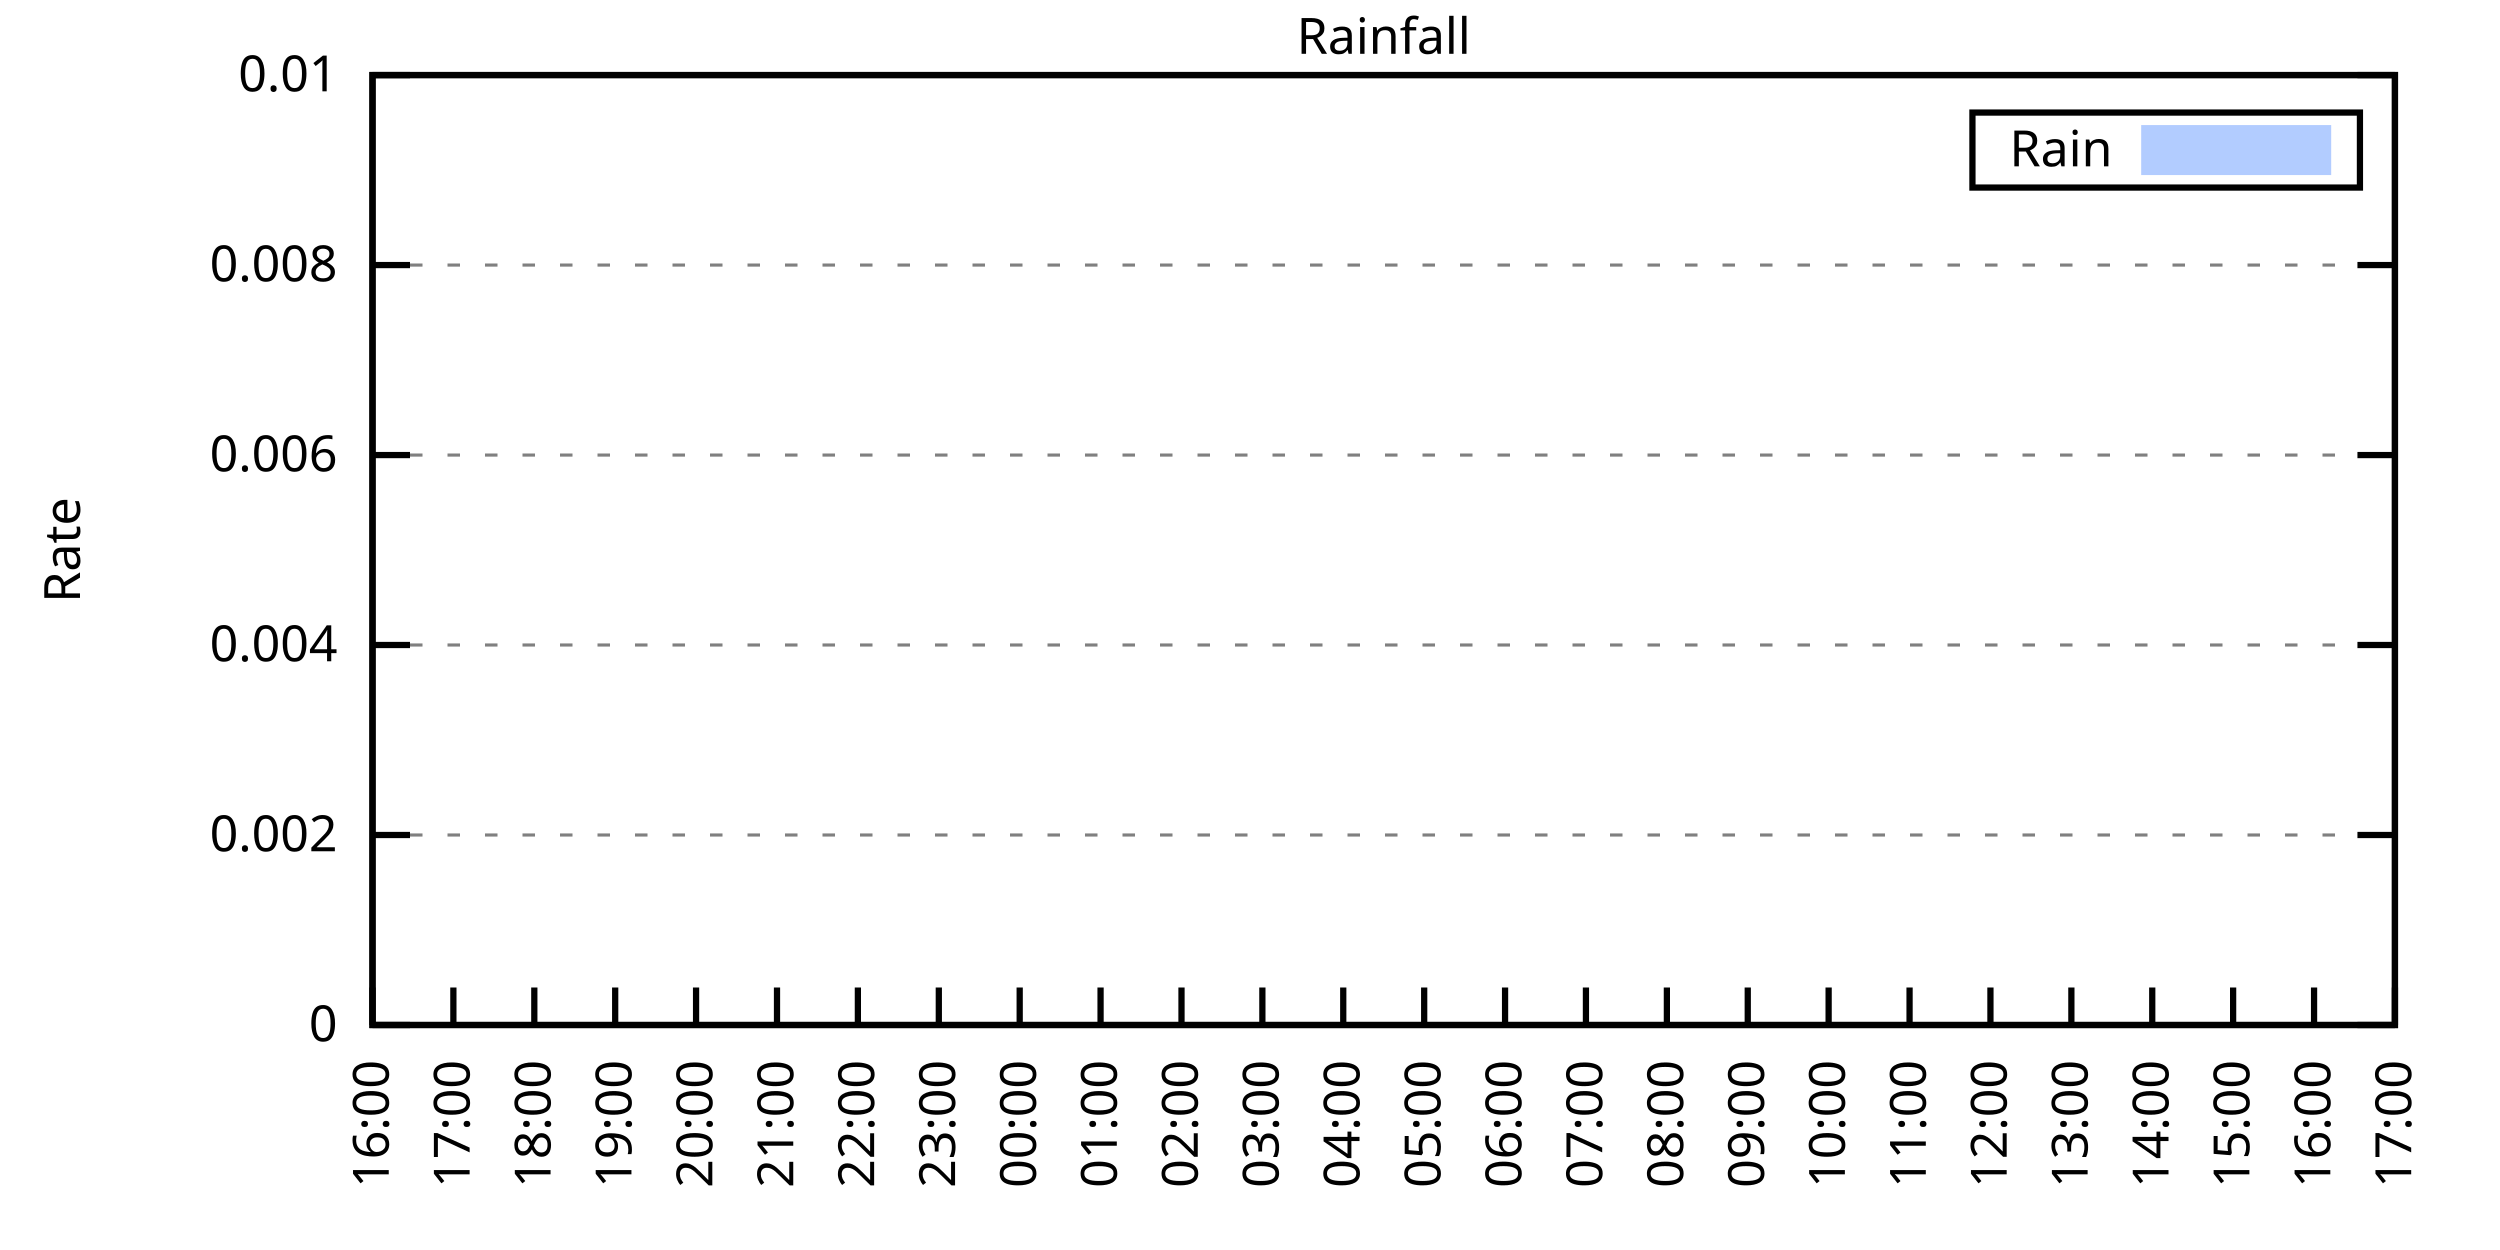
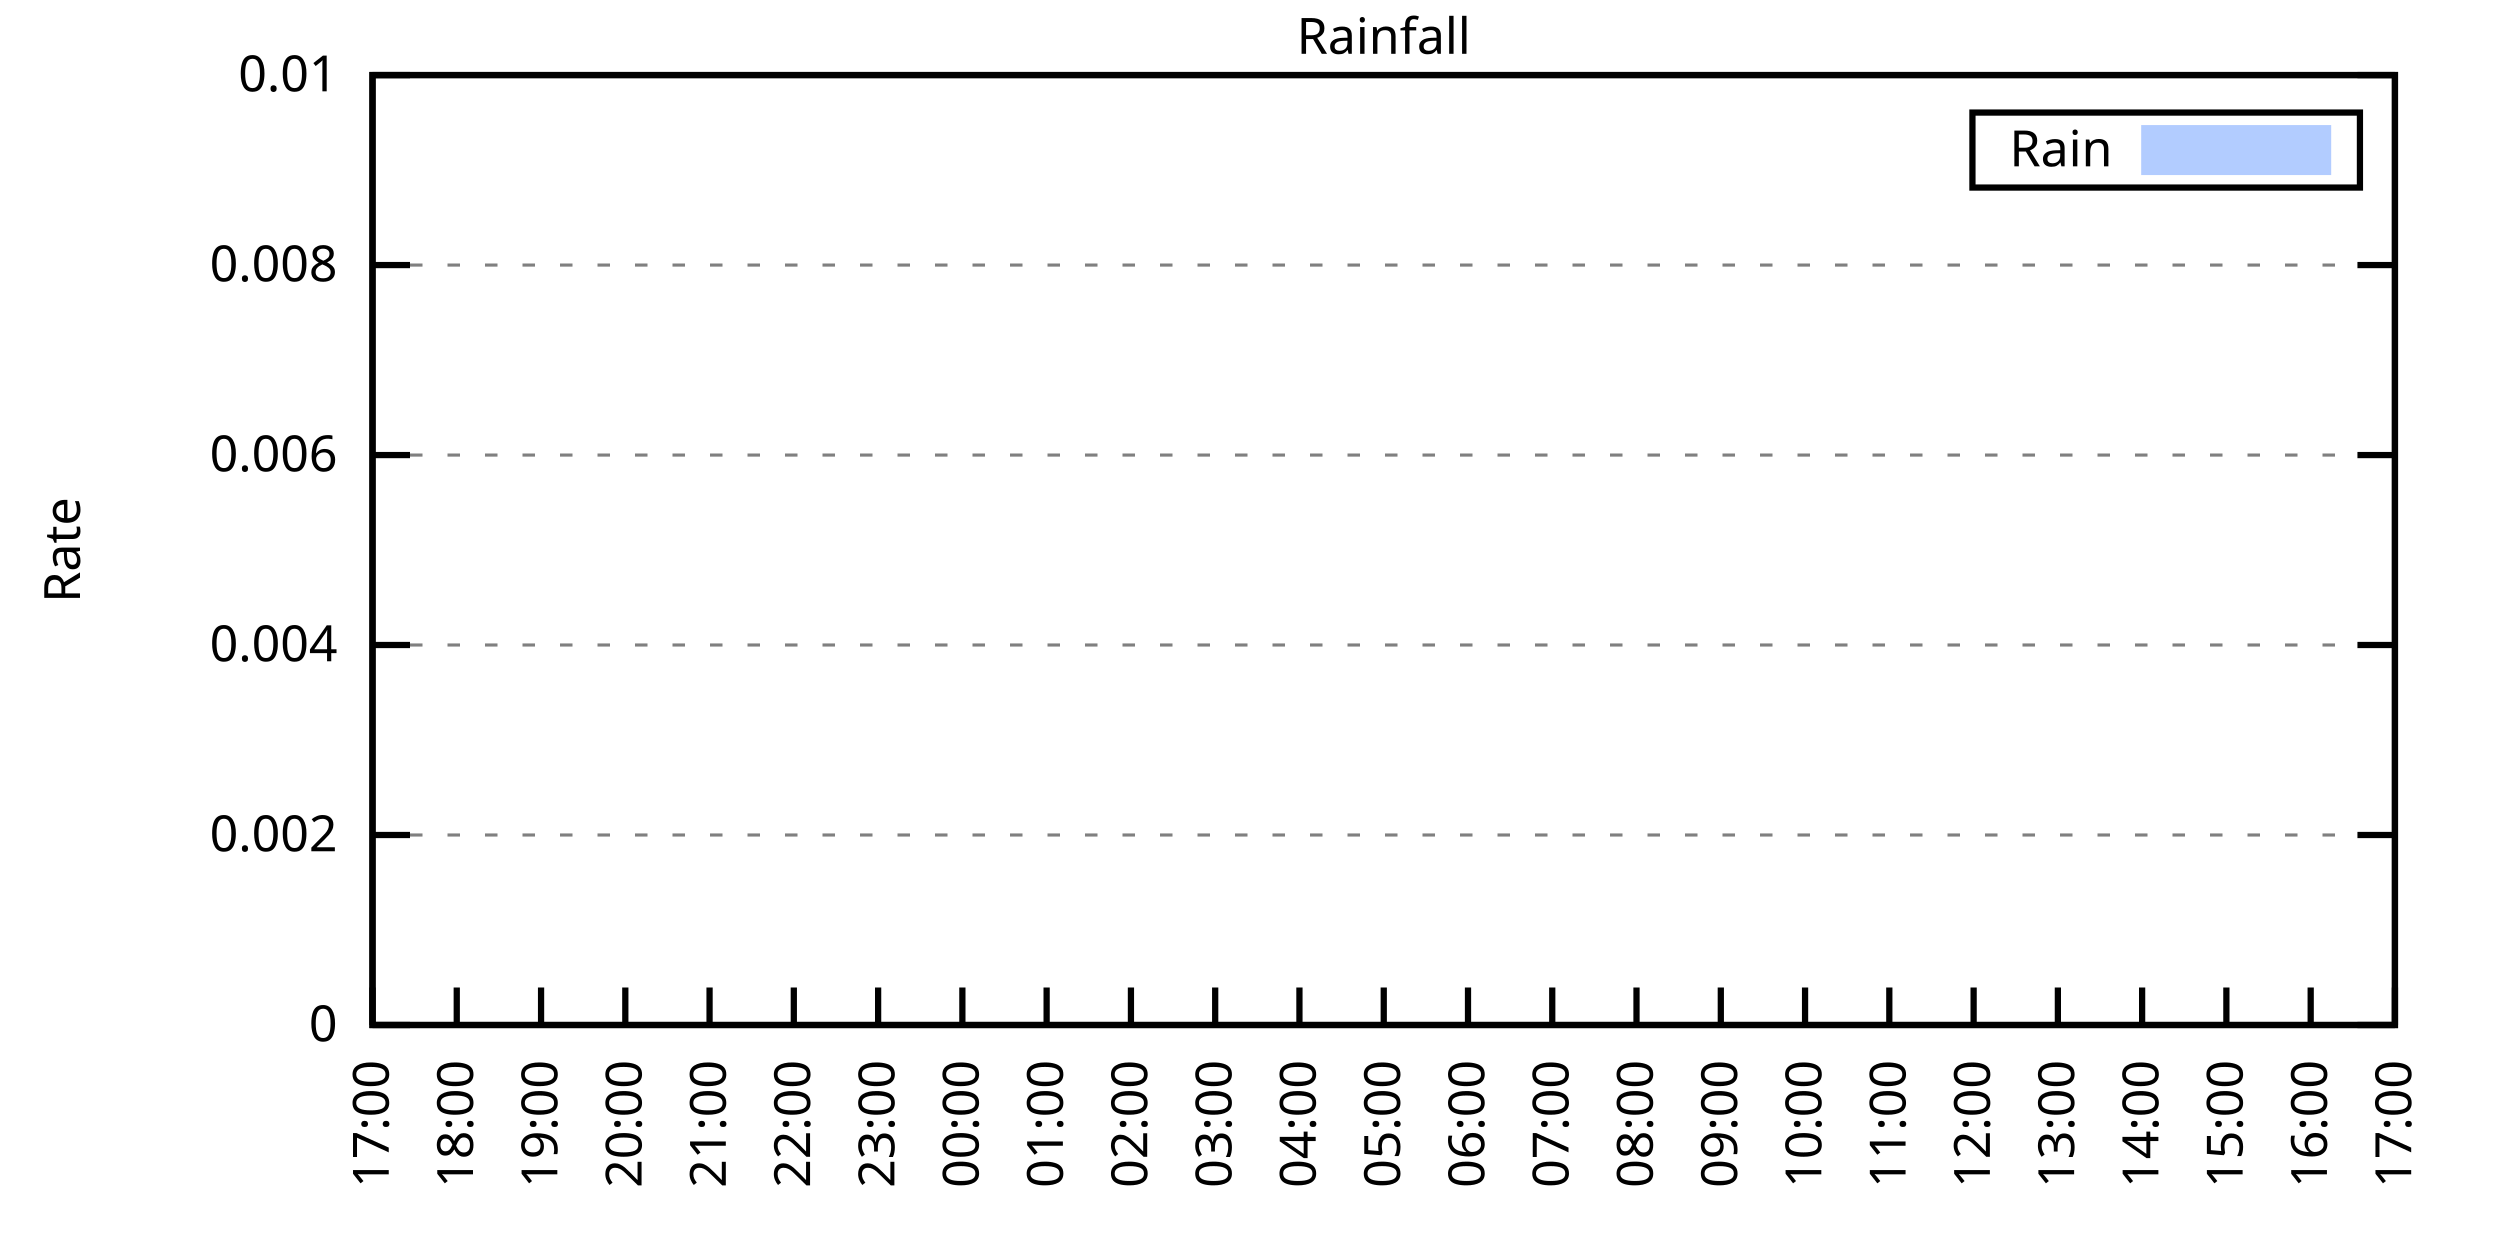
<svg xmlns="http://www.w3.org/2000/svg" xmlns:xlink="http://www.w3.org/1999/xlink" width="400" height="200" viewBox="0 0 400 200">
  <g id="gnuplot_canvas">
    <rect x="0" y="0" width="400" height="200" fill="none" />
    <defs>
      <circle id="gpDot" r="0.5" stroke-width="0.5" stroke="currentColor" />
      <path id="gpPt0" stroke-width="0.333" stroke="currentColor" d="M-1,0 h2 M0,-1 v2" />
      <path id="gpPt1" stroke-width="0.333" stroke="currentColor" d="M-1,-1 L1,1 M1,-1 L-1,1" />
      <path id="gpPt2" stroke-width="0.333" stroke="currentColor" d="M-1,0 L1,0 M0,-1 L0,1 M-1,-1 L1,1 M-1,1 L1,-1" />
      <rect id="gpPt3" stroke-width="0.333" stroke="currentColor" x="-1" y="-1" width="2" height="2" />
      <rect id="gpPt4" stroke-width="0.333" stroke="currentColor" fill="currentColor" x="-1" y="-1" width="2" height="2" />
      <circle id="gpPt5" stroke-width="0.333" stroke="currentColor" cx="0" cy="0" r="1" />
      <use xlink:href="#gpPt5" id="gpPt6" fill="currentColor" stroke="none" />
      <path id="gpPt7" stroke-width="0.333" stroke="currentColor" d="M0,-1.33 L-1.33,0.67 L1.33,0.67 z" />
      <use xlink:href="#gpPt7" id="gpPt8" fill="currentColor" stroke="none" />
      <use xlink:href="#gpPt7" id="gpPt9" stroke="currentColor" transform="rotate(180)" />
      <use xlink:href="#gpPt9" id="gpPt10" fill="currentColor" stroke="none" />
      <use xlink:href="#gpPt3" id="gpPt11" stroke="currentColor" transform="rotate(45)" />
      <use xlink:href="#gpPt11" id="gpPt12" fill="currentColor" stroke="none" />
      <path id="gpPt13" stroke-width="0.333" stroke="currentColor" d="M0,1.330 L1.265,0.411 L0.782,-1.067 L-0.782,-1.076 L-1.265,0.411 z" />
      <use xlink:href="#gpPt13" id="gpPt14" fill="currentColor" stroke="none" />
      <filter id="textbox" filterUnits="objectBoundingBox" x="0" y="0" height="1" width="1">
        <feFlood flood-color="white" flood-opacity="1" result="bgnd" />
        <feComposite in="SourceGraphic" in2="bgnd" operator="atop" />
      </filter>
      <filter id="greybox" filterUnits="objectBoundingBox" x="0" y="0" height="1" width="1">
        <feFlood flood-color="lightgrey" flood-opacity="1" result="grey" />
        <feComposite in="SourceGraphic" in2="grey" operator="atop" />
      </filter>
    </defs>
    <g fill="none" color="white" stroke="currentColor" stroke-width="1.00" stroke-linecap="butt" stroke-linejoin="miter">
</g>
    <g fill="none" color="black" stroke="currentColor" stroke-width="1.00" stroke-linecap="butt" stroke-linejoin="miter">
      <g stroke="none" shape-rendering="crispEdges">
        <polygon fill="rgb(255, 255, 255)" points="59.60,164.00 383.18,164.00 383.18,12.02 59.60,12.02 " />
      </g>
    </g>
    <g fill="none" color="black" stroke="currentColor" stroke-width="1.00" stroke-linecap="butt" stroke-linejoin="miter">
</g>
    <g fill="none" color="black" stroke="black" stroke-width="0.50" stroke-linecap="butt" stroke-linejoin="miter">
</g>
    <g fill="none" color="gray" stroke="currentColor" stroke-width="0.50" stroke-linecap="butt" stroke-linejoin="miter">
      <path stroke="gray" stroke-dasharray="2,4" class="gridline" d="M59.60,164.00 L383.19,164.00  " />
    </g>
    <g fill="none" color="gray" stroke="gray" stroke-width="1.00" stroke-linecap="butt" stroke-linejoin="miter">
</g>
    <g fill="none" color="black" stroke="currentColor" stroke-width="1.00" stroke-linecap="butt" stroke-linejoin="miter">
      <path stroke="black" d="M59.60,164.00 L65.60,164.00 M383.19,164.00 L377.19,164.00  " />
      <g transform="translate(54.00,166.60)" stroke="none" fill="black" font-family="Sans" font-size="8.00" text-anchor="end">
        <text>
          <tspan font-family="Sans"> 0</tspan>
        </text>
      </g>
    </g>
    <g fill="none" color="black" stroke="currentColor" stroke-width="1.00" stroke-linecap="butt" stroke-linejoin="miter">
</g>
    <g fill="none" color="black" stroke="black" stroke-width="0.50" stroke-linecap="butt" stroke-linejoin="miter">
</g>
    <g fill="none" color="gray" stroke="currentColor" stroke-width="0.50" stroke-linecap="butt" stroke-linejoin="miter">
      <path stroke="gray" stroke-dasharray="2,4" class="gridline" d="M59.60,133.60 L383.19,133.60  " />
    </g>
    <g fill="none" color="gray" stroke="gray" stroke-width="1.00" stroke-linecap="butt" stroke-linejoin="miter">
</g>
    <g fill="none" color="black" stroke="currentColor" stroke-width="1.00" stroke-linecap="butt" stroke-linejoin="miter">
      <path stroke="black" d="M59.60,133.60 L65.60,133.60 M383.19,133.60 L377.19,133.60  " />
      <g transform="translate(54.00,136.20)" stroke="none" fill="black" font-family="Sans" font-size="8.00" text-anchor="end">
        <text>
          <tspan font-family="Sans"> 0.002</tspan>
        </text>
      </g>
    </g>
    <g fill="none" color="black" stroke="currentColor" stroke-width="1.00" stroke-linecap="butt" stroke-linejoin="miter">
</g>
    <g fill="none" color="black" stroke="black" stroke-width="0.50" stroke-linecap="butt" stroke-linejoin="miter">
</g>
    <g fill="none" color="gray" stroke="currentColor" stroke-width="0.50" stroke-linecap="butt" stroke-linejoin="miter">
      <path stroke="gray" stroke-dasharray="2,4" class="gridline" d="M59.60,103.20 L383.19,103.20  " />
    </g>
    <g fill="none" color="gray" stroke="gray" stroke-width="1.00" stroke-linecap="butt" stroke-linejoin="miter">
</g>
    <g fill="none" color="black" stroke="currentColor" stroke-width="1.00" stroke-linecap="butt" stroke-linejoin="miter">
      <path stroke="black" d="M59.60,103.20 L65.60,103.20 M383.19,103.20 L377.19,103.20  " />
      <g transform="translate(54.00,105.80)" stroke="none" fill="black" font-family="Sans" font-size="8.00" text-anchor="end">
        <text>
          <tspan font-family="Sans"> 0.004</tspan>
        </text>
      </g>
    </g>
    <g fill="none" color="black" stroke="currentColor" stroke-width="1.00" stroke-linecap="butt" stroke-linejoin="miter">
</g>
    <g fill="none" color="black" stroke="black" stroke-width="0.50" stroke-linecap="butt" stroke-linejoin="miter">
</g>
    <g fill="none" color="gray" stroke="currentColor" stroke-width="0.50" stroke-linecap="butt" stroke-linejoin="miter">
      <path stroke="gray" stroke-dasharray="2,4" class="gridline" d="M59.60,72.81 L383.19,72.81  " />
    </g>
    <g fill="none" color="gray" stroke="gray" stroke-width="1.00" stroke-linecap="butt" stroke-linejoin="miter">
</g>
    <g fill="none" color="black" stroke="currentColor" stroke-width="1.00" stroke-linecap="butt" stroke-linejoin="miter">
      <path stroke="black" d="M59.60,72.81 L65.60,72.81 M383.19,72.81 L377.19,72.81  " />
      <g transform="translate(54.00,75.41)" stroke="none" fill="black" font-family="Sans" font-size="8.00" text-anchor="end">
        <text>
          <tspan font-family="Sans"> 0.006</tspan>
        </text>
      </g>
    </g>
    <g fill="none" color="black" stroke="currentColor" stroke-width="1.00" stroke-linecap="butt" stroke-linejoin="miter">
</g>
    <g fill="none" color="black" stroke="black" stroke-width="0.50" stroke-linecap="butt" stroke-linejoin="miter">
</g>
    <g fill="none" color="gray" stroke="currentColor" stroke-width="0.50" stroke-linecap="butt" stroke-linejoin="miter">
      <path stroke="gray" stroke-dasharray="2,4" class="gridline" d="M59.60,42.41 L383.19,42.41  " />
    </g>
    <g fill="none" color="gray" stroke="gray" stroke-width="1.00" stroke-linecap="butt" stroke-linejoin="miter">
</g>
    <g fill="none" color="black" stroke="currentColor" stroke-width="1.00" stroke-linecap="butt" stroke-linejoin="miter">
      <path stroke="black" d="M59.60,42.41 L65.60,42.41 M383.19,42.41 L377.19,42.41  " />
      <g transform="translate(54.00,45.01)" stroke="none" fill="black" font-family="Sans" font-size="8.00" text-anchor="end">
        <text>
          <tspan font-family="Sans"> 0.008</tspan>
        </text>
      </g>
    </g>
    <g fill="none" color="black" stroke="currentColor" stroke-width="1.00" stroke-linecap="butt" stroke-linejoin="miter">
</g>
    <g fill="none" color="black" stroke="black" stroke-width="0.50" stroke-linecap="butt" stroke-linejoin="miter">
</g>
    <g fill="none" color="gray" stroke="currentColor" stroke-width="0.50" stroke-linecap="butt" stroke-linejoin="miter">
      <path stroke="gray" stroke-dasharray="2,4" class="gridline" d="M59.60,12.01 L383.19,12.01  " />
    </g>
    <g fill="none" color="gray" stroke="gray" stroke-width="1.00" stroke-linecap="butt" stroke-linejoin="miter">
</g>
    <g fill="none" color="black" stroke="currentColor" stroke-width="1.00" stroke-linecap="butt" stroke-linejoin="miter">
      <path stroke="black" d="M59.60,12.01 L65.60,12.01 M383.19,12.01 L377.19,12.01  " />
      <g transform="translate(54.00,14.61)" stroke="none" fill="black" font-family="Sans" font-size="8.00" text-anchor="end">
        <text>
          <tspan font-family="Sans"> 0.01</tspan>
        </text>
      </g>
    </g>
    <g fill="none" color="black" stroke="currentColor" stroke-width="1.00" stroke-linecap="butt" stroke-linejoin="miter">
      <path stroke="black" d="M59.60,164.00 L59.60,158.00  " />
      <g transform="translate(62.20,169.60) rotate(270.00)" stroke="none" fill="black" font-family="Sans" font-size="8.00" text-anchor="end">
        <text>
-           <tspan font-family="Sans">16:00</tspan>
-         </text>
-       </g>
-     </g>
-     <g fill="none" color="black" stroke="currentColor" stroke-width="1.00" stroke-linecap="butt" stroke-linejoin="miter">
-       <path stroke="black" d="M72.54,164.00 L72.54,158.00  " />
-       <g transform="translate(75.14,169.60) rotate(270.00)" stroke="none" fill="black" font-family="Sans" font-size="8.00" text-anchor="end">
-         <text>
          <tspan font-family="Sans">17:00</tspan>
        </text>
      </g>
    </g>
    <g fill="none" color="black" stroke="currentColor" stroke-width="1.00" stroke-linecap="butt" stroke-linejoin="miter">
-       <path stroke="black" d="M85.49,164.00 L85.49,158.00  " />
-       <g transform="translate(88.09,169.60) rotate(270.00)" stroke="none" fill="black" font-family="Sans" font-size="8.00" text-anchor="end">
+       <path stroke="black" d="M73.08,164.00 L73.08,158.00  " />
+       <g transform="translate(75.68,169.60) rotate(270.00)" stroke="none" fill="black" font-family="Sans" font-size="8.00" text-anchor="end">
        <text>
          <tspan font-family="Sans">18:00</tspan>
        </text>
      </g>
    </g>
    <g fill="none" color="black" stroke="currentColor" stroke-width="1.00" stroke-linecap="butt" stroke-linejoin="miter">
-       <path stroke="black" d="M98.43,164.00 L98.43,158.00  " />
-       <g transform="translate(101.03,169.60) rotate(270.00)" stroke="none" fill="black" font-family="Sans" font-size="8.00" text-anchor="end">
+       <path stroke="black" d="M86.57,164.00 L86.57,158.00  " />
+       <g transform="translate(89.17,169.60) rotate(270.00)" stroke="none" fill="black" font-family="Sans" font-size="8.00" text-anchor="end">
        <text>
          <tspan font-family="Sans">19:00</tspan>
        </text>
      </g>
    </g>
    <g fill="none" color="black" stroke="currentColor" stroke-width="1.00" stroke-linecap="butt" stroke-linejoin="miter">
-       <path stroke="black" d="M111.37,164.00 L111.37,158.00  " />
-       <g transform="translate(113.97,169.60) rotate(270.00)" stroke="none" fill="black" font-family="Sans" font-size="8.00" text-anchor="end">
+       <path stroke="black" d="M100.05,164.00 L100.05,158.00  " />
+       <g transform="translate(102.65,169.60) rotate(270.00)" stroke="none" fill="black" font-family="Sans" font-size="8.00" text-anchor="end">
        <text>
          <tspan font-family="Sans">20:00</tspan>
        </text>
      </g>
    </g>
    <g fill="none" color="black" stroke="currentColor" stroke-width="1.00" stroke-linecap="butt" stroke-linejoin="miter">
-       <path stroke="black" d="M124.32,164.00 L124.32,158.00  " />
-       <g transform="translate(126.92,169.60) rotate(270.00)" stroke="none" fill="black" font-family="Sans" font-size="8.00" text-anchor="end">
+       <path stroke="black" d="M113.53,164.00 L113.53,158.00  " />
+       <g transform="translate(116.13,169.60) rotate(270.00)" stroke="none" fill="black" font-family="Sans" font-size="8.00" text-anchor="end">
        <text>
          <tspan font-family="Sans">21:00</tspan>
        </text>
      </g>
    </g>
    <g fill="none" color="black" stroke="currentColor" stroke-width="1.00" stroke-linecap="butt" stroke-linejoin="miter">
-       <path stroke="black" d="M137.26,164.00 L137.26,158.00  " />
-       <g transform="translate(139.86,169.60) rotate(270.00)" stroke="none" fill="black" font-family="Sans" font-size="8.00" text-anchor="end">
+       <path stroke="black" d="M127.01,164.00 L127.01,158.00  " />
+       <g transform="translate(129.61,169.60) rotate(270.00)" stroke="none" fill="black" font-family="Sans" font-size="8.00" text-anchor="end">
        <text>
          <tspan font-family="Sans">22:00</tspan>
        </text>
      </g>
    </g>
    <g fill="none" color="black" stroke="currentColor" stroke-width="1.00" stroke-linecap="butt" stroke-linejoin="miter">
-       <path stroke="black" d="M150.21,164.00 L150.21,158.00  " />
-       <g transform="translate(152.81,169.60) rotate(270.00)" stroke="none" fill="black" font-family="Sans" font-size="8.00" text-anchor="end">
+       <path stroke="black" d="M140.50,164.00 L140.50,158.00  " />
+       <g transform="translate(143.10,169.60) rotate(270.00)" stroke="none" fill="black" font-family="Sans" font-size="8.00" text-anchor="end">
        <text>
          <tspan font-family="Sans">23:00</tspan>
        </text>
      </g>
    </g>
    <g fill="none" color="black" stroke="currentColor" stroke-width="1.00" stroke-linecap="butt" stroke-linejoin="miter">
-       <path stroke="black" d="M163.15,164.00 L163.15,158.00  " />
-       <g transform="translate(165.75,169.60) rotate(270.00)" stroke="none" fill="black" font-family="Sans" font-size="8.00" text-anchor="end">
+       <path stroke="black" d="M153.98,164.00 L153.98,158.00  " />
+       <g transform="translate(156.58,169.60) rotate(270.00)" stroke="none" fill="black" font-family="Sans" font-size="8.00" text-anchor="end">
        <text>
          <tspan font-family="Sans">00:00</tspan>
        </text>
      </g>
    </g>
    <g fill="none" color="black" stroke="currentColor" stroke-width="1.00" stroke-linecap="butt" stroke-linejoin="miter">
-       <path stroke="black" d="M176.09,164.00 L176.09,158.00  " />
-       <g transform="translate(178.69,169.60) rotate(270.00)" stroke="none" fill="black" font-family="Sans" font-size="8.00" text-anchor="end">
+       <path stroke="black" d="M167.46,164.00 L167.46,158.00  " />
+       <g transform="translate(170.06,169.60) rotate(270.00)" stroke="none" fill="black" font-family="Sans" font-size="8.00" text-anchor="end">
        <text>
          <tspan font-family="Sans">01:00</tspan>
        </text>
      </g>
    </g>
    <g fill="none" color="black" stroke="currentColor" stroke-width="1.00" stroke-linecap="butt" stroke-linejoin="miter">
-       <path stroke="black" d="M189.04,164.00 L189.04,158.00  " />
-       <g transform="translate(191.64,169.60) rotate(270.00)" stroke="none" fill="black" font-family="Sans" font-size="8.00" text-anchor="end">
+       <path stroke="black" d="M180.95,164.00 L180.95,158.00  " />
+       <g transform="translate(183.55,169.60) rotate(270.00)" stroke="none" fill="black" font-family="Sans" font-size="8.00" text-anchor="end">
        <text>
          <tspan font-family="Sans">02:00</tspan>
        </text>
      </g>
    </g>
    <g fill="none" color="black" stroke="currentColor" stroke-width="1.00" stroke-linecap="butt" stroke-linejoin="miter">
-       <path stroke="black" d="M201.98,164.00 L201.98,158.00  " />
-       <g transform="translate(204.58,169.60) rotate(270.00)" stroke="none" fill="black" font-family="Sans" font-size="8.00" text-anchor="end">
+       <path stroke="black" d="M194.43,164.00 L194.43,158.00  " />
+       <g transform="translate(197.03,169.60) rotate(270.00)" stroke="none" fill="black" font-family="Sans" font-size="8.00" text-anchor="end">
        <text>
          <tspan font-family="Sans">03:00</tspan>
        </text>
      </g>
    </g>
    <g fill="none" color="black" stroke="currentColor" stroke-width="1.00" stroke-linecap="butt" stroke-linejoin="miter">
-       <path stroke="black" d="M214.92,164.00 L214.92,158.00  " />
-       <g transform="translate(217.52,169.60) rotate(270.00)" stroke="none" fill="black" font-family="Sans" font-size="8.00" text-anchor="end">
+       <path stroke="black" d="M207.91,164.00 L207.91,158.00  " />
+       <g transform="translate(210.51,169.60) rotate(270.00)" stroke="none" fill="black" font-family="Sans" font-size="8.00" text-anchor="end">
        <text>
          <tspan font-family="Sans">04:00</tspan>
        </text>
      </g>
    </g>
    <g fill="none" color="black" stroke="currentColor" stroke-width="1.00" stroke-linecap="butt" stroke-linejoin="miter">
-       <path stroke="black" d="M227.87,164.00 L227.87,158.00  " />
-       <g transform="translate(230.47,169.60) rotate(270.00)" stroke="none" fill="black" font-family="Sans" font-size="8.00" text-anchor="end">
+       <path stroke="black" d="M221.40,164.00 L221.40,158.00  " />
+       <g transform="translate(224.00,169.60) rotate(270.00)" stroke="none" fill="black" font-family="Sans" font-size="8.00" text-anchor="end">
        <text>
          <tspan font-family="Sans">05:00</tspan>
        </text>
      </g>
    </g>
    <g fill="none" color="black" stroke="currentColor" stroke-width="1.00" stroke-linecap="butt" stroke-linejoin="miter">
-       <path stroke="black" d="M240.81,164.00 L240.81,158.00  " />
-       <g transform="translate(243.41,169.60) rotate(270.00)" stroke="none" fill="black" font-family="Sans" font-size="8.00" text-anchor="end">
+       <path stroke="black" d="M234.88,164.00 L234.88,158.00  " />
+       <g transform="translate(237.48,169.60) rotate(270.00)" stroke="none" fill="black" font-family="Sans" font-size="8.00" text-anchor="end">
        <text>
          <tspan font-family="Sans">06:00</tspan>
        </text>
      </g>
    </g>
    <g fill="none" color="black" stroke="currentColor" stroke-width="1.00" stroke-linecap="butt" stroke-linejoin="miter">
-       <path stroke="black" d="M253.75,164.00 L253.75,158.00  " />
-       <g transform="translate(256.35,169.60) rotate(270.00)" stroke="none" fill="black" font-family="Sans" font-size="8.00" text-anchor="end">
+       <path stroke="black" d="M248.36,164.00 L248.36,158.00  " />
+       <g transform="translate(250.96,169.60) rotate(270.00)" stroke="none" fill="black" font-family="Sans" font-size="8.00" text-anchor="end">
        <text>
          <tspan font-family="Sans">07:00</tspan>
        </text>
      </g>
    </g>
    <g fill="none" color="black" stroke="currentColor" stroke-width="1.00" stroke-linecap="butt" stroke-linejoin="miter">
-       <path stroke="black" d="M266.70,164.00 L266.70,158.00  " />
-       <g transform="translate(269.30,169.60) rotate(270.00)" stroke="none" fill="black" font-family="Sans" font-size="8.00" text-anchor="end">
+       <path stroke="black" d="M261.84,164.00 L261.84,158.00  " />
+       <g transform="translate(264.44,169.60) rotate(270.00)" stroke="none" fill="black" font-family="Sans" font-size="8.00" text-anchor="end">
        <text>
          <tspan font-family="Sans">08:00</tspan>
        </text>
      </g>
    </g>
    <g fill="none" color="black" stroke="currentColor" stroke-width="1.00" stroke-linecap="butt" stroke-linejoin="miter">
-       <path stroke="black" d="M279.64,164.00 L279.64,158.00  " />
-       <g transform="translate(282.24,169.60) rotate(270.00)" stroke="none" fill="black" font-family="Sans" font-size="8.00" text-anchor="end">
+       <path stroke="black" d="M275.33,164.00 L275.33,158.00  " />
+       <g transform="translate(277.93,169.60) rotate(270.00)" stroke="none" fill="black" font-family="Sans" font-size="8.00" text-anchor="end">
        <text>
          <tspan font-family="Sans">09:00</tspan>
        </text>
      </g>
    </g>
    <g fill="none" color="black" stroke="currentColor" stroke-width="1.00" stroke-linecap="butt" stroke-linejoin="miter">
-       <path stroke="black" d="M292.58,164.00 L292.58,158.00  " />
-       <g transform="translate(295.18,169.60) rotate(270.00)" stroke="none" fill="black" font-family="Sans" font-size="8.00" text-anchor="end">
+       <path stroke="black" d="M288.81,164.00 L288.81,158.00  " />
+       <g transform="translate(291.41,169.60) rotate(270.00)" stroke="none" fill="black" font-family="Sans" font-size="8.00" text-anchor="end">
        <text>
          <tspan font-family="Sans">10:00</tspan>
        </text>
      </g>
    </g>
    <g fill="none" color="black" stroke="currentColor" stroke-width="1.00" stroke-linecap="butt" stroke-linejoin="miter">
-       <path stroke="black" d="M305.53,164.00 L305.53,158.00  " />
-       <g transform="translate(308.13,169.60) rotate(270.00)" stroke="none" fill="black" font-family="Sans" font-size="8.00" text-anchor="end">
+       <path stroke="black" d="M302.29,164.00 L302.29,158.00  " />
+       <g transform="translate(304.89,169.60) rotate(270.00)" stroke="none" fill="black" font-family="Sans" font-size="8.00" text-anchor="end">
        <text>
          <tspan font-family="Sans">11:00</tspan>
        </text>
      </g>
    </g>
    <g fill="none" color="black" stroke="currentColor" stroke-width="1.00" stroke-linecap="butt" stroke-linejoin="miter">
-       <path stroke="black" d="M318.47,164.00 L318.47,158.00  " />
-       <g transform="translate(321.07,169.60) rotate(270.00)" stroke="none" fill="black" font-family="Sans" font-size="8.00" text-anchor="end">
+       <path stroke="black" d="M315.78,164.00 L315.78,158.00  " />
+       <g transform="translate(318.38,169.60) rotate(270.00)" stroke="none" fill="black" font-family="Sans" font-size="8.00" text-anchor="end">
        <text>
          <tspan font-family="Sans">12:00</tspan>
        </text>
      </g>
    </g>
    <g fill="none" color="black" stroke="currentColor" stroke-width="1.00" stroke-linecap="butt" stroke-linejoin="miter">
-       <path stroke="black" d="M331.42,164.00 L331.42,158.00  " />
-       <g transform="translate(334.02,169.60) rotate(270.00)" stroke="none" fill="black" font-family="Sans" font-size="8.00" text-anchor="end">
+       <path stroke="black" d="M329.26,164.00 L329.26,158.00  " />
+       <g transform="translate(331.86,169.60) rotate(270.00)" stroke="none" fill="black" font-family="Sans" font-size="8.00" text-anchor="end">
        <text>
          <tspan font-family="Sans">13:00</tspan>
        </text>
      </g>
    </g>
    <g fill="none" color="black" stroke="currentColor" stroke-width="1.00" stroke-linecap="butt" stroke-linejoin="miter">
-       <path stroke="black" d="M344.36,164.00 L344.36,158.00  " />
-       <g transform="translate(346.96,169.60) rotate(270.00)" stroke="none" fill="black" font-family="Sans" font-size="8.00" text-anchor="end">
+       <path stroke="black" d="M342.74,164.00 L342.74,158.00  " />
+       <g transform="translate(345.34,169.60) rotate(270.00)" stroke="none" fill="black" font-family="Sans" font-size="8.00" text-anchor="end">
        <text>
          <tspan font-family="Sans">14:00</tspan>
        </text>
      </g>
    </g>
    <g fill="none" color="black" stroke="currentColor" stroke-width="1.00" stroke-linecap="butt" stroke-linejoin="miter">
-       <path stroke="black" d="M357.30,164.00 L357.30,158.00  " />
-       <g transform="translate(359.90,169.60) rotate(270.00)" stroke="none" fill="black" font-family="Sans" font-size="8.00" text-anchor="end">
+       <path stroke="black" d="M356.22,164.00 L356.22,158.00  " />
+       <g transform="translate(358.82,169.60) rotate(270.00)" stroke="none" fill="black" font-family="Sans" font-size="8.00" text-anchor="end">
        <text>
          <tspan font-family="Sans">15:00</tspan>
        </text>
      </g>
    </g>
    <g fill="none" color="black" stroke="currentColor" stroke-width="1.00" stroke-linecap="butt" stroke-linejoin="miter">
-       <path stroke="black" d="M370.25,164.00 L370.25,158.00  " />
-       <g transform="translate(372.85,169.60) rotate(270.00)" stroke="none" fill="black" font-family="Sans" font-size="8.00" text-anchor="end">
+       <path stroke="black" d="M369.71,164.00 L369.71,158.00  " />
+       <g transform="translate(372.31,169.60) rotate(270.00)" stroke="none" fill="black" font-family="Sans" font-size="8.00" text-anchor="end">
        <text>
          <tspan font-family="Sans">16:00</tspan>
        </text>
      </g>
    </g>
    <g fill="none" color="black" stroke="currentColor" stroke-width="1.00" stroke-linecap="butt" stroke-linejoin="miter">
      <path stroke="black" d="M383.19,164.00 L383.19,158.00  " />
      <g transform="translate(385.79,169.60) rotate(270.00)" stroke="none" fill="black" font-family="Sans" font-size="8.00" text-anchor="end">
        <text>
          <tspan font-family="Sans">17:00</tspan>
        </text>
      </g>
    </g>
    <g fill="none" color="black" stroke="currentColor" stroke-width="1.00" stroke-linecap="butt" stroke-linejoin="miter">
</g>
    <g fill="none" color="black" stroke="currentColor" stroke-width="1.00" stroke-linecap="butt" stroke-linejoin="miter">
      <path stroke="black" d="M59.60,12.01 L59.60,164.00 L383.19,164.00 L383.19,12.01 L59.60,12.01 Z  " />
    </g>
    <g fill="none" color="black" stroke="currentColor" stroke-width="1.00" stroke-linecap="butt" stroke-linejoin="miter">
</g>
    <g fill="none" color="black" stroke="currentColor" stroke-width="1.00" stroke-linecap="butt" stroke-linejoin="miter">
      <path stroke="black" d="M315.59,30.01 L315.59,18.01 L377.59,18.01 L377.59,30.01 L315.59,30.01 Z  " />
    </g>
    <g id="Rainfall_plot_1">
      <g fill="none" color="white" stroke="black" stroke-width="2.00" stroke-linecap="butt" stroke-linejoin="miter">
</g>
      <g fill="none" color="black" stroke="currentColor" stroke-width="2.00" stroke-linecap="butt" stroke-linejoin="miter">
        <g transform="translate(337.99,26.61)" stroke="none" fill="black" font-family="Sans" font-size="8.00" text-anchor="end">
          <text>
            <tspan font-family="Sans">Rain</tspan>
          </text>
        </g>
      </g>
      <g fill="none" color="black" stroke="currentColor" stroke-width="2.00" stroke-linecap="butt" stroke-linejoin="miter">
        <g stroke="none" shape-rendering="crispEdges">
          <polygon fill="rgb(178, 204, 255)" points="343.59,27.01 371.99,27.01 371.99,21.01 343.59,21.01 " />
        </g>
        <path stroke="rgb(178, 204, 255)" d="M343.59,27.01 L371.99,27.01 L371.99,21.01 L343.59,21.01 L343.59,27.01 Z  " />
      </g>
      <g fill="none" color="black" stroke="currentColor" stroke-width="2.00" stroke-linecap="butt" stroke-linejoin="miter">
        <g stroke="none" shape-rendering="crispEdges">
-           <polygon fill="rgb(178, 204, 255)" points="69.52,164.00 69.95,164.00 70.39,164.00 70.82,164.00 71.25,164.00 71.68,164.00 72.11,164.00 72.54,164.00 72.98,164.00 73.41,164.00 73.84,164.00 74.27,164.00 74.70,164.00 75.13,164.00 75.56,164.00 76.00,164.00 76.43,164.00 76.86,164.00 77.29,164.00 77.72,164.00 78.15,164.00 78.58,164.00 79.02,164.00 79.45,164.00 79.88,164.00 80.31,164.00 80.74,164.00 81.17,164.00 81.60,164.00 82.04,164.00 82.47,164.00 82.90,164.00 83.33,164.00 83.76,164.00 84.19,164.00 84.62,164.00 85.06,164.00 85.49,164.00 85.92,164.00 86.35,164.00 86.78,164.00 87.21,164.00 87.64,164.00 88.08,164.00 88.51,164.00 88.94,164.00 89.37,164.00 89.80,164.00 90.23,164.00 90.66,164.00 91.10,164.00 91.53,164.00 91.96,164.00 92.39,164.00 92.82,164.00 93.25,164.00 93.68,164.00 94.12,164.00 94.55,164.00 94.98,164.00 95.41,164.00 95.84,164.00 96.27,164.00 96.70,164.00 97.14,164.00 97.57,164.00 98.00,164.00 98.43,164.00 98.86,164.00 99.29,164.00 99.73,164.00 100.16,164.00 100.59,164.00 101.02,164.00 101.45,164.00 101.88,164.00 102.31,164.00 102.75,164.00 103.18,164.00 103.61,164.00 104.04,164.00 104.47,164.00 104.90,164.00 105.33,164.00 105.77,164.00 106.20,164.00 106.63,164.00 107.06,164.00 107.49,164.00 107.92,164.00 108.35,164.00 108.79,164.00 109.22,164.00 109.65,164.00 110.08,164.00 110.51,164.00 110.94,164.00 111.37,164.00 111.81,164.00 112.24,164.00 112.67,164.00 113.10,164.00 113.53,164.00 113.96,164.00 114.39,164.00 114.83,164.00 115.26,164.00 115.69,164.00 116.12,164.00 116.55,164.00 116.98,164.00 117.41,164.00 117.85,164.00 118.28,164.00 118.71,164.00 119.14,164.00 119.57,164.00 120.00,164.00 120.43,164.00 120.87,164.00 121.30,164.00 121.73,164.00 122.16,164.00 122.59,164.00 123.02,164.00 123.46,164.00 123.89,164.00 124.32,164.00 124.75,164.00 125.18,164.00 125.61,164.00 126.04,164.00 126.48,164.00 126.91,164.00 127.34,164.00 127.77,164.00 128.20,164.00 128.63,164.00 129.06,164.00 129.50,164.00 129.93,164.00 130.36,164.00 130.79,164.00 131.22,164.00 131.65,164.00 132.08,164.00 132.52,164.00 132.95,164.00 133.38,164.00 133.81,164.00 134.24,164.00 134.67,164.00 135.10,164.00 135.54,164.00 135.97,164.00 136.40,164.00 136.83,164.00 137.26,164.00 137.69,164.00 138.12,164.00 138.56,164.00 138.99,164.00 139.42,164.00 139.85,164.00 140.28,164.00 140.71,164.00 141.14,164.00 141.58,164.00 142.01,164.00 142.44,164.00 142.87,164.00 143.30,164.00 143.73,164.00 144.16,164.00 144.60,164.00 145.03,164.00 145.46,164.00 145.89,164.00 146.32,164.00 146.75,164.00 147.19,164.00 147.62,164.00 148.05,164.00 148.48,164.00 148.91,164.00 149.34,164.00 149.77,164.00 150.21,164.00 150.64,164.00 151.07,164.00 151.50,164.00 151.93,164.00 152.36,164.00 152.79,164.00 153.23,164.00 153.66,164.00 154.09,164.00 154.52,164.00 154.95,164.00 155.38,164.00 155.81,164.00 156.25,164.00 156.68,164.00 157.11,164.00 157.54,164.00 157.97,164.00 158.40,164.00 158.83,164.00 159.27,164.00 159.70,164.00 160.13,164.00 160.56,164.00 160.99,164.00 161.42,164.00 161.85,164.00 162.29,164.00 162.72,164.00 163.15,164.00 163.58,164.00 164.01,164.00 164.44,164.00 164.87,164.00 165.31,164.00 165.74,164.00 166.17,164.00 166.60,164.00 167.03,164.00 167.46,164.00 167.89,164.00 168.33,164.00 168.76,164.00 169.19,164.00 169.62,164.00 170.05,164.00 170.48,164.00 170.91,164.00 171.35,164.00 171.78,164.00 172.21,164.00 172.64,164.00 173.07,164.00 173.50,164.00 173.94,164.00 174.37,164.00 174.80,164.00 175.23,164.00 175.66,164.00 176.09,164.00 176.52,164.00 176.96,164.00 177.39,164.00 177.82,164.00 178.25,164.00 178.68,164.00 179.11,164.00 179.54,164.00 179.98,164.00 180.41,164.00 180.84,164.00 181.27,164.00 181.70,164.00 182.13,164.00 182.56,164.00 183.00,164.00 183.43,164.00 183.86,164.00 184.29,164.00 184.72,164.00 185.15,164.00 185.58,164.00 186.02,164.00 186.45,164.00 186.88,164.00 187.31,164.00 187.74,164.00 188.17,164.00 188.60,164.00 189.04,164.00 189.47,164.00 189.90,164.00 190.33,164.00 190.76,164.00 191.19,164.00 191.62,164.00 192.06,164.00 192.49,164.00 192.92,164.00 193.35,164.00 193.78,164.00 194.21,164.00 194.64,164.00 195.08,164.00 195.51,164.00 195.94,164.00 196.37,164.00 196.80,164.00 197.23,164.00 197.67,164.00 198.10,164.00 198.53,164.00 198.96,164.00 199.39,164.00 199.82,164.00 200.25,164.00 200.69,164.00 201.12,164.00 201.55,164.00 201.98,164.00 202.41,164.00 202.84,164.00 203.27,164.00 203.71,164.00 204.14,164.00 204.57,164.00 205.00,164.00 205.43,164.00 205.86,164.00 206.29,164.00 206.73,164.00 207.16,164.00 207.59,164.00 208.02,164.00 208.45,164.00 208.88,164.00 209.31,164.00 209.75,164.00 210.18,164.00 210.61,164.00 211.04,164.00 211.47,164.00 211.90,164.00 212.33,164.00 212.77,164.00 213.20,164.00 213.63,164.00 214.06,164.00 214.49,164.00 214.92,164.00 215.35,164.00 215.79,164.00 216.22,164.00 216.65,164.00 217.08,164.00 217.51,164.00 217.94,164.00 218.37,164.00 218.81,164.00 219.24,164.00 219.67,164.00 220.10,164.00 220.53,164.00 220.96,164.00 221.40,164.00 221.83,164.00 222.26,164.00 222.69,164.00 223.12,164.00 223.55,164.00 223.98,164.00 224.42,164.00 224.85,164.00 225.28,164.00 225.71,164.00 226.14,164.00 226.57,164.00 227.00,164.00 227.44,164.00 227.87,164.00 228.30,164.00 228.73,164.00 229.16,164.00 229.59,164.00 230.02,164.00 230.46,164.00 230.89,164.00 231.32,164.00 231.75,164.00 232.18,164.00 232.61,164.00 233.04,164.00 233.48,164.00 233.91,164.00 234.34,164.00 234.77,164.00 235.20,164.00 235.63,164.00 236.06,164.00 236.50,164.00 236.93,164.00 237.36,164.00 237.79,164.00 238.22,164.00 238.65,164.00 239.08,164.00 239.52,164.00 239.95,164.00 240.38,164.00 240.81,164.00 241.24,164.00 241.67,164.00 242.10,164.00 242.54,164.00 242.97,164.00 243.40,164.00 243.83,164.00 244.26,164.00 244.69,164.00 245.12,164.00 245.56,164.00 245.99,164.00 246.42,164.00 246.85,164.00 247.28,164.00 247.71,164.00 248.15,164.00 248.58,164.00 249.01,164.00 249.44,164.00 249.87,164.00 250.30,164.00 250.73,164.00 251.17,164.00 251.60,164.00 252.03,164.00 252.46,164.00 252.89,164.00 253.32,164.00 253.75,164.00 254.19,164.00 254.62,164.00 255.05,164.00 255.48,164.00 255.91,164.00 256.34,164.00 256.77,164.00 257.21,164.00 257.64,164.00 258.07,164.00 258.50,164.00 258.93,164.00 259.36,164.00 259.79,164.00 260.23,164.00 260.66,164.00 261.09,164.00 261.52,164.00 261.95,164.00 262.38,164.00 262.81,164.00 263.25,164.00 263.68,164.00 264.11,164.00 264.54,164.00 264.97,164.00 265.40,164.00 265.83,164.00 266.27,164.00 266.70,164.00 267.13,164.00 267.56,164.00 267.99,164.00 268.42,164.00 268.85,164.00 269.29,164.00 269.72,164.00 270.15,164.00 270.58,164.00 271.01,164.00 271.44,164.00 271.88,164.00 272.31,164.00 272.74,164.00 273.17,164.00 273.60,164.00 274.03,164.00 274.46,164.00 274.90,164.00 275.33,164.00 275.76,164.00 276.19,164.00 276.62,164.00 277.05,164.00 277.48,164.00 277.92,164.00 278.35,164.00 278.78,164.00 279.21,164.00 279.64,164.00 280.07,164.00 280.50,164.00 280.94,164.00 281.37,164.00 281.80,164.00 282.23,164.00 282.66,164.00 283.09,164.00 283.52,164.00 283.96,164.00 284.39,164.00 284.82,164.00 285.25,164.00 285.68,164.00 286.11,164.00 286.54,164.00 286.98,164.00 287.41,164.00 287.84,164.00 288.27,164.00 288.70,164.00 289.13,164.00 289.56,164.00 290.00,164.00 290.43,164.00 290.86,164.00 291.29,164.00 291.72,164.00 292.15,164.00 292.58,164.00 293.02,164.00 293.45,164.00 293.88,164.00 294.31,164.00 294.74,164.00 295.17,164.00 295.60,164.00 296.04,164.00 296.47,164.00 296.90,164.00 297.33,164.00 297.76,164.00 298.19,164.00 298.63,164.00 299.06,164.00 299.49,164.00 299.92,164.00 300.35,164.00 300.78,164.00 301.21,164.00 301.65,164.00 302.08,164.00 302.51,164.00 302.94,164.00 303.37,164.00 303.80,164.00 304.23,164.00 304.67,164.00 305.10,164.00 305.53,164.00 305.96,164.00 306.39,164.00 306.82,164.00 307.25,164.00 307.69,164.00 308.12,164.00 308.55,164.00 308.98,164.00 309.41,164.00 309.84,164.00 310.27,164.00 310.71,164.00 311.14,164.00 311.57,164.00 312.00,164.00 312.43,164.00 312.86,164.00 313.29,164.00 313.73,164.00 314.16,164.00 314.59,164.00 315.02,164.00 315.45,164.00 315.88,164.00 316.31,164.00 316.75,164.00 317.18,164.00 317.61,164.00 318.04,164.00 318.47,164.00 318.90,164.00 319.33,164.00 319.77,164.00 320.20,164.00 320.63,164.00 321.06,164.00 321.49,164.00 321.92,164.00 322.36,164.00 322.79,164.00 323.22,164.00 323.65,164.00 324.08,164.00 324.51,164.00 324.94,164.00 325.38,164.00 325.81,164.00 326.24,164.00 326.67,164.00 327.10,164.00 327.53,164.00 327.96,164.00 328.40,164.00 328.83,164.00 329.26,164.00 329.69,164.00 330.12,164.00 330.55,164.00 330.98,164.00 331.42,164.00 331.85,164.00 332.28,164.00 332.71,164.00 333.14,164.00 333.57,164.00 334.00,164.00 334.44,164.00 334.87,164.00 335.30,164.00 335.73,164.00 336.16,164.00 336.59,164.00 337.02,164.00 337.46,164.00 337.89,164.00 338.32,164.00 338.75,164.00 339.18,164.00 339.61,164.00 340.04,164.00 340.48,164.00 340.91,164.00 341.34,164.00 341.77,164.00 342.20,164.00 342.63,164.00 343.06,164.00 343.50,164.00 343.93,164.00 344.36,164.00 344.79,164.00 345.22,164.00 345.65,164.00 346.09,164.00 346.52,164.00 346.95,164.00 347.38,164.00 347.81,164.00 348.24,164.00 348.67,164.00 349.11,164.00 349.54,164.00 349.97,164.00 350.40,164.00 350.83,164.00 351.26,164.00 351.69,164.00 352.13,164.00 352.56,164.00 352.99,164.00 353.42,164.00 353.85,164.00 354.28,164.00 354.71,164.00 355.15,164.00 355.58,164.00 356.01,164.00 356.44,164.00 356.87,164.00 357.30,164.00 357.73,164.00 358.17,164.00 358.60,164.00 359.03,164.00 359.46,164.00 359.89,164.00 360.32,164.00 360.75,164.00 361.19,164.00 361.62,164.00 362.05,164.00 362.48,164.00 362.91,164.00 363.34,164.00 363.77,164.00 364.21,164.00 364.64,164.00 365.07,164.00 365.50,164.00 365.93,164.00 366.36,164.00 366.79,164.00 367.23,164.00 367.66,164.00 368.09,164.00 368.52,164.00 368.95,164.00 369.38,164.00 369.81,164.00 370.25,164.00 370.68,164.00 371.11,164.00 371.54,164.00 371.97,164.00 372.40,164.00 372.84,164.00 373.27,164.00 373.70,164.00 374.13,164.00 374.56,164.00 374.99,164.00 375.42,164.00 375.86,164.00 376.29,164.00 376.72,164.00 377.15,164.00 377.58,164.00 378.01,164.00 378.44,164.00 378.88,164.00 379.31,164.00 379.74,164.00 379.74,164.00 69.52,164.00 " />
+           <polygon fill="rgb(178, 204, 255)" points="60.05,164.00 60.50,164.00 60.95,164.00 61.40,164.00 61.85,164.00 62.30,164.00 62.75,164.00 63.20,164.00 63.64,164.00 64.09,164.00 64.54,164.00 64.99,164.00 65.44,164.00 65.89,164.00 66.34,164.00 66.79,164.00 67.24,164.00 67.69,164.00 68.14,164.00 68.59,164.00 69.04,164.00 69.49,164.00 69.94,164.00 70.39,164.00 70.84,164.00 71.29,164.00 71.73,164.00 72.18,164.00 72.63,164.00 73.08,164.00 73.53,164.00 73.98,164.00 74.43,164.00 74.88,164.00 75.33,164.00 75.78,164.00 76.23,164.00 76.68,164.00 77.13,164.00 77.58,164.00 78.03,164.00 78.48,164.00 78.93,164.00 79.37,164.00 79.82,164.00 80.27,164.00 80.72,164.00 81.17,164.00 81.62,164.00 82.07,164.00 82.52,164.00 82.97,164.00 83.42,164.00 83.87,164.00 84.32,164.00 84.77,164.00 85.22,164.00 85.67,164.00 86.12,164.00 86.57,164.00 87.02,164.00 87.46,164.00 87.91,164.00 88.36,164.00 88.81,164.00 89.26,164.00 89.71,164.00 90.16,164.00 90.61,164.00 91.06,164.00 91.51,164.00 91.96,164.00 92.41,164.00 92.86,164.00 93.31,164.00 93.76,164.00 94.21,164.00 94.66,164.00 95.11,164.00 95.55,164.00 96.00,164.00 96.45,164.00 96.90,164.00 97.35,164.00 97.80,164.00 98.25,164.00 98.70,164.00 99.15,164.00 99.60,164.00 100.05,164.00 100.50,164.00 100.95,164.00 101.40,164.00 101.85,164.00 102.30,164.00 102.75,164.00 103.19,164.00 103.64,164.00 104.09,164.00 104.54,164.00 104.99,164.00 105.44,164.00 105.89,164.00 106.34,164.00 106.79,164.00 107.24,164.00 107.69,164.00 108.14,164.00 108.59,164.00 109.04,164.00 109.49,164.00 109.94,164.00 110.39,164.00 110.84,164.00 111.28,164.00 111.73,164.00 112.18,164.00 112.63,164.00 113.08,164.00 113.53,164.00 113.98,164.00 114.43,164.00 114.88,164.00 115.33,164.00 115.78,164.00 116.23,164.00 116.68,164.00 117.13,164.00 117.58,164.00 118.03,164.00 118.48,164.00 118.92,164.00 119.37,164.00 119.82,164.00 120.27,164.00 120.72,164.00 121.17,164.00 121.62,164.00 122.07,164.00 122.52,164.00 122.97,164.00 123.42,164.00 123.87,164.00 124.32,164.00 124.77,164.00 125.22,164.00 125.67,164.00 126.12,164.00 126.57,164.00 127.01,164.00 127.46,164.00 127.91,164.00 128.36,164.00 128.81,164.00 129.26,164.00 129.71,164.00 130.16,164.00 130.61,164.00 131.06,164.00 131.51,164.00 131.96,164.00 132.41,164.00 132.86,164.00 133.31,164.00 133.76,164.00 134.21,164.00 134.65,164.00 135.10,164.00 135.55,164.00 136.00,164.00 136.45,164.00 136.90,164.00 137.35,164.00 137.80,164.00 138.25,164.00 138.70,164.00 139.15,164.00 139.60,164.00 140.05,164.00 140.50,164.00 140.95,164.00 141.40,164.00 141.85,164.00 142.30,164.00 142.74,164.00 143.19,164.00 143.64,164.00 144.09,164.00 144.54,164.00 144.99,164.00 145.44,164.00 145.89,164.00 146.34,164.00 146.79,164.00 147.24,164.00 147.69,164.00 148.14,164.00 148.59,164.00 149.04,164.00 149.49,164.00 149.94,164.00 150.38,164.00 150.83,164.00 151.28,164.00 151.73,164.00 152.18,164.00 152.63,164.00 153.08,164.00 153.53,164.00 153.98,164.00 154.43,164.00 154.88,164.00 155.33,164.00 155.78,164.00 156.23,164.00 156.68,164.00 157.13,164.00 157.58,164.00 158.03,164.00 158.47,164.00 158.92,164.00 159.37,164.00 159.82,164.00 160.27,164.00 160.72,164.00 161.17,164.00 161.62,164.00 162.07,164.00 162.52,164.00 162.97,164.00 163.42,164.00 163.87,164.00 164.32,164.00 164.77,164.00 165.22,164.00 165.67,164.00 166.12,164.00 166.56,164.00 167.01,164.00 167.46,164.00 167.91,164.00 168.36,164.00 168.81,164.00 169.26,164.00 169.71,164.00 170.16,164.00 170.61,164.00 171.06,164.00 171.51,164.00 171.96,164.00 172.41,164.00 172.86,164.00 173.31,164.00 173.76,164.00 174.20,164.00 174.65,164.00 175.10,164.00 175.55,164.00 176.00,164.00 176.45,164.00 176.90,164.00 177.35,164.00 177.80,164.00 178.25,164.00 178.70,164.00 179.15,164.00 179.60,164.00 180.05,164.00 180.50,164.00 180.95,164.00 181.40,164.00 181.85,164.00 182.29,164.00 182.74,164.00 183.19,164.00 183.64,164.00 184.09,164.00 184.54,164.00 184.99,164.00 185.44,164.00 185.89,164.00 186.34,164.00 186.79,164.00 187.24,164.00 187.69,164.00 188.14,164.00 188.59,164.00 189.04,164.00 189.49,164.00 189.93,164.00 190.38,164.00 190.83,164.00 191.28,164.00 191.73,164.00 192.18,164.00 192.63,164.00 193.08,164.00 193.53,164.00 193.98,164.00 194.43,164.00 194.88,164.00 195.33,164.00 195.78,164.00 196.23,164.00 196.68,164.00 197.13,164.00 197.58,164.00 198.02,164.00 198.47,164.00 198.92,164.00 199.37,164.00 199.82,164.00 200.27,164.00 200.72,164.00 201.17,164.00 201.62,164.00 202.07,164.00 202.52,164.00 202.97,164.00 203.42,164.00 203.87,164.00 204.32,164.00 204.77,164.00 205.22,164.00 205.66,164.00 206.11,164.00 206.56,164.00 207.01,164.00 207.46,164.00 207.91,164.00 208.36,164.00 208.81,164.00 209.26,164.00 209.71,164.00 210.16,164.00 210.61,164.00 211.06,164.00 211.51,164.00 211.96,164.00 212.41,164.00 212.86,164.00 213.31,164.00 213.75,164.00 214.20,164.00 214.65,164.00 215.10,164.00 215.55,164.00 216.00,164.00 216.45,164.00 216.90,164.00 217.35,164.00 217.80,164.00 218.25,164.00 218.70,164.00 219.15,164.00 219.60,164.00 220.05,164.00 220.50,164.00 220.95,164.00 221.40,164.00 221.84,164.00 222.29,164.00 222.74,164.00 223.19,164.00 223.64,164.00 224.09,164.00 224.54,164.00 224.99,164.00 225.44,164.00 225.89,164.00 226.34,164.00 226.79,164.00 227.24,164.00 227.69,164.00 228.14,164.00 228.59,164.00 229.04,164.00 229.48,164.00 229.93,164.00 230.38,164.00 230.83,164.00 231.28,164.00 231.73,164.00 232.18,164.00 232.63,164.00 233.08,164.00 233.53,164.00 233.98,164.00 234.43,164.00 234.88,164.00 235.33,164.00 235.78,164.00 236.23,164.00 236.68,164.00 237.13,164.00 237.57,164.00 238.02,164.00 238.47,164.00 238.92,164.00 239.37,164.00 239.82,164.00 240.27,164.00 240.72,164.00 241.17,164.00 241.62,164.00 242.07,164.00 242.52,164.00 242.97,164.00 243.42,164.00 243.87,164.00 244.32,164.00 244.77,164.00 245.21,164.00 245.66,164.00 246.11,164.00 246.56,164.00 247.01,164.00 247.46,164.00 247.91,164.00 248.36,164.00 248.81,164.00 249.26,164.00 249.71,164.00 250.16,164.00 250.61,164.00 251.06,164.00 251.51,164.00 251.96,164.00 252.41,164.00 252.86,164.00 253.30,164.00 253.75,164.00 254.20,164.00 254.65,164.00 255.10,164.00 255.55,164.00 256.00,164.00 256.45,164.00 256.90,164.00 257.35,164.00 257.80,164.00 258.25,164.00 258.70,164.00 259.15,164.00 259.60,164.00 260.05,164.00 260.50,164.00 260.94,164.00 261.39,164.00 261.84,164.00 262.29,164.00 262.74,164.00 263.19,164.00 263.64,164.00 264.09,164.00 264.54,164.00 264.99,164.00 265.44,164.00 265.89,164.00 266.34,164.00 266.79,164.00 267.24,164.00 267.69,164.00 268.14,164.00 268.59,164.00 269.03,164.00 269.48,164.00 269.93,164.00 270.38,164.00 270.83,164.00 271.28,164.00 271.73,164.00 272.18,164.00 272.63,164.00 273.08,164.00 273.53,164.00 273.98,164.00 274.43,164.00 274.88,164.00 275.33,164.00 275.78,164.00 276.23,164.00 276.67,164.00 277.12,164.00 277.57,164.00 278.02,164.00 278.47,164.00 278.92,164.00 279.37,164.00 279.82,164.00 280.27,164.00 280.72,164.00 281.17,164.00 281.62,164.00 282.07,164.00 282.52,164.00 282.97,164.00 283.42,164.00 283.87,164.00 284.32,164.00 284.76,164.00 285.21,164.00 285.66,164.00 286.11,164.00 286.56,164.00 287.01,164.00 287.46,164.00 287.91,164.00 288.36,164.00 288.81,164.00 289.26,164.00 289.71,164.00 290.16,164.00 290.61,164.00 291.06,164.00 291.51,164.00 291.96,164.00 292.41,164.00 292.85,164.00 293.30,164.00 293.75,164.00 294.20,164.00 294.65,164.00 295.10,164.00 295.55,164.00 296.00,164.00 296.45,164.00 296.90,164.00 297.35,164.00 297.80,164.00 298.25,164.00 298.70,164.00 299.15,164.00 299.60,164.00 300.05,164.00 300.49,164.00 300.94,164.00 301.39,164.00 301.84,164.00 302.29,164.00 302.74,164.00 303.19,164.00 303.64,164.00 304.09,164.00 304.54,164.00 304.99,164.00 305.44,164.00 305.89,164.00 306.34,164.00 306.79,164.00 307.24,164.00 307.69,164.00 308.14,164.00 308.58,164.00 309.03,164.00 309.48,164.00 309.93,164.00 310.38,164.00 310.83,164.00 311.28,164.00 311.73,164.00 312.18,164.00 312.63,164.00 313.08,164.00 313.53,164.00 313.98,164.00 314.43,164.00 314.88,164.00 315.33,164.00 315.78,164.00 316.22,164.00 316.67,164.00 317.12,164.00 317.57,164.00 318.02,164.00 318.47,164.00 318.92,164.00 319.37,164.00 319.82,164.00 320.27,164.00 320.72,164.00 321.17,164.00 321.62,164.00 322.07,164.00 322.52,164.00 322.97,164.00 323.42,164.00 323.87,164.00 324.31,164.00 324.76,164.00 325.21,164.00 325.66,164.00 326.11,164.00 326.56,164.00 327.01,164.00 327.46,164.00 327.91,164.00 328.36,164.00 328.81,164.00 329.26,164.00 329.71,164.00 330.16,164.00 330.61,164.00 331.06,164.00 331.51,164.00 331.95,164.00 332.40,164.00 332.85,164.00 333.30,164.00 333.75,164.00 334.20,164.00 334.65,164.00 335.10,164.00 335.55,164.00 336.00,164.00 336.45,164.00 336.90,164.00 337.35,164.00 337.80,164.00 338.25,164.00 338.70,164.00 339.15,164.00 339.60,164.00 340.04,164.00 340.49,164.00 340.94,164.00 341.39,164.00 341.84,164.00 342.29,164.00 342.74,164.00 343.19,164.00 343.64,164.00 344.09,164.00 344.54,164.00 344.99,164.00 345.44,164.00 345.89,164.00 346.34,164.00 346.79,164.00 347.24,164.00 347.68,164.00 348.13,164.00 348.58,164.00 349.03,164.00 349.48,164.00 349.93,164.00 350.38,164.00 350.83,164.00 351.28,164.00 351.73,164.00 352.18,164.00 352.63,164.00 353.08,164.00 353.53,164.00 353.98,164.00 354.43,164.00 354.88,164.00 355.33,164.00 355.77,164.00 356.22,164.00 356.67,164.00 357.12,164.00 357.57,164.00 358.02,164.00 358.47,164.00 358.92,164.00 359.37,164.00 359.82,164.00 360.27,164.00 360.72,164.00 361.17,164.00 361.62,164.00 362.07,164.00 362.52,164.00 362.97,164.00 363.42,164.00 363.86,164.00 364.31,164.00 364.76,164.00 365.21,164.00 365.66,164.00 366.11,164.00 366.56,164.00 367.01,164.00 367.46,164.00 367.91,164.00 368.36,164.00 368.81,164.00 369.26,164.00 369.71,164.00 370.16,164.00 370.61,164.00 371.06,164.00 371.50,164.00 371.95,164.00 372.40,164.00 372.85,164.00 373.30,164.00 373.75,164.00 374.20,164.00 374.65,164.00 375.10,164.00 375.55,164.00 376.00,164.00 376.45,164.00 376.90,164.00 377.35,164.00 377.80,164.00 378.25,164.00 378.70,164.00 379.15,164.00 379.59,164.00 380.04,164.00 380.49,164.00 380.94,164.00 381.39,164.00 381.84,164.00 382.29,164.00 382.74,164.00 383.19,164.00 383.19,164.00 60.05,164.00 " />
        </g>
      </g>
    </g>
    <g fill="none" color="black" stroke="currentColor" stroke-width="2.00" stroke-linecap="butt" stroke-linejoin="miter">
</g>
    <g fill="none" color="black" stroke="black" stroke-width="1.00" stroke-linecap="butt" stroke-linejoin="miter">
</g>
    <g fill="none" color="black" stroke="currentColor" stroke-width="1.00" stroke-linecap="butt" stroke-linejoin="miter">
      <path stroke="black" d="M59.60,12.01 L59.60,164.00 L383.19,164.00 L383.19,12.01 L59.60,12.01 Z  " />
      <g transform="translate(12.80,88.01) rotate(270.00)" stroke="none" fill="black" font-family="Sans" font-size="8.00" text-anchor="middle">
        <text>
          <tspan font-family="Sans">Rate</tspan>
        </text>
      </g>
    </g>
    <g fill="none" color="black" stroke="currentColor" stroke-width="1.00" stroke-linecap="butt" stroke-linejoin="miter">
</g>
    <g fill="none" color="black" stroke="currentColor" stroke-width="1.00" stroke-linecap="butt" stroke-linejoin="miter">
      <g transform="translate(221.39,8.61)" stroke="none" fill="black" font-family="Sans" font-size="8.00" text-anchor="middle">
        <text>
          <tspan font-family="Sans">Rainfall</tspan>
        </text>
      </g>
    </g>
    <g fill="none" color="black" stroke="currentColor" stroke-width="1.00" stroke-linecap="butt" stroke-linejoin="miter">
</g>
  </g>
</svg>
